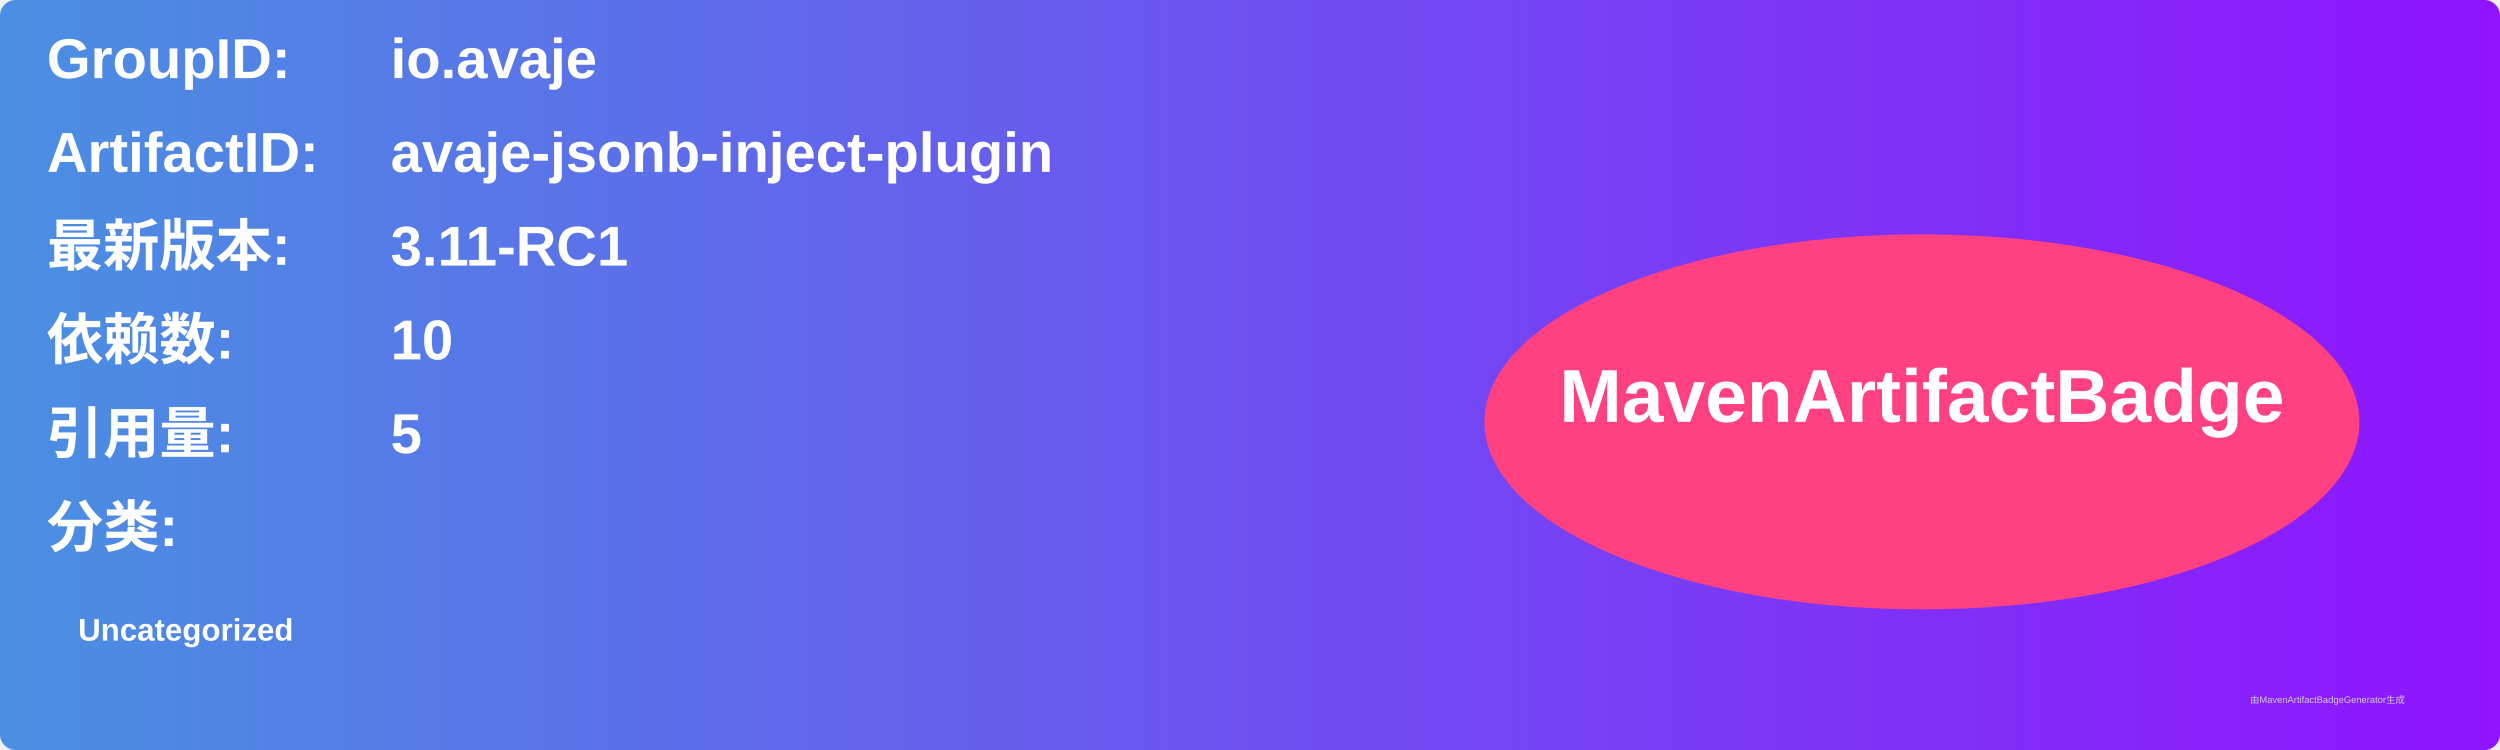
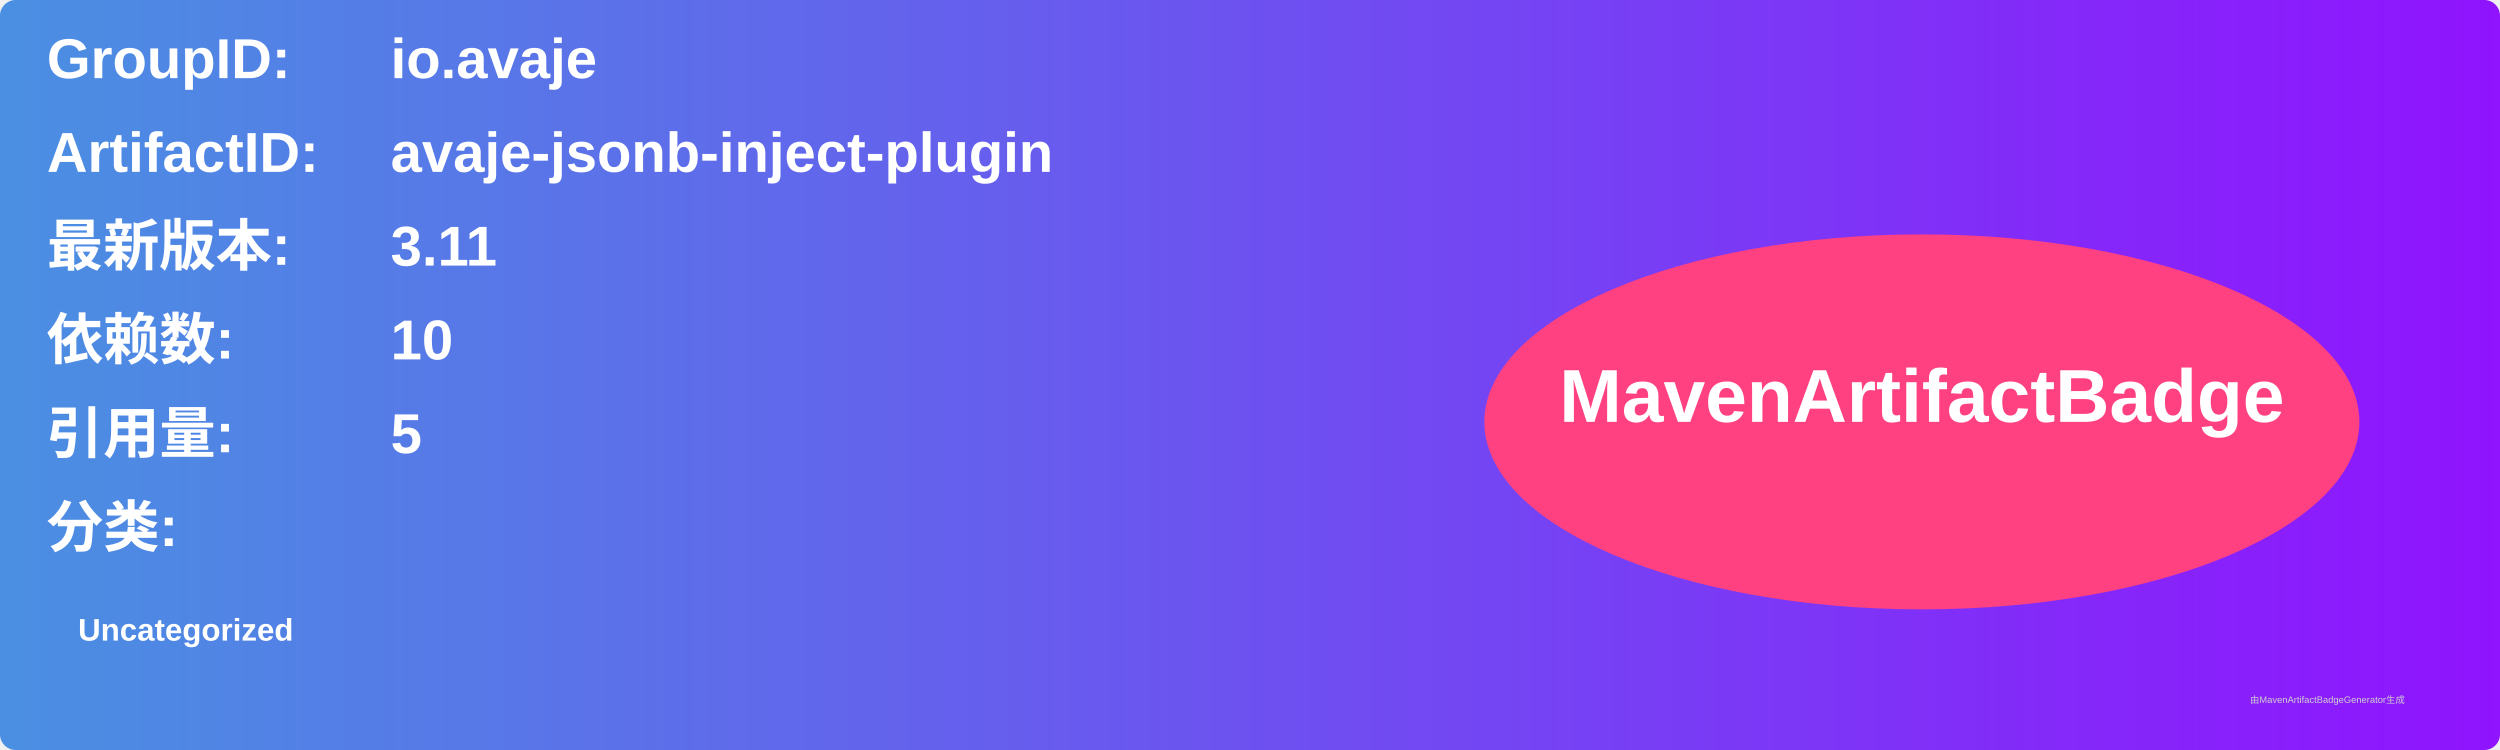
<svg xmlns="http://www.w3.org/2000/svg" width="800" height="240" viewBox="0 0 800 240">
  <linearGradient id="grad" x1="0%" y1="0%" x2="100%" y2="0%">
    <stop offset="0%" stop-color="#4a90e2" />
    <stop offset="100%" stop-color="#9013fe" />
  </linearGradient>
  <rect width="100%" height="100%" rx="5" ry="5" fill="url(#grad)" />
  <g transform="translate(15, 15)">
    <text x="0" y="10" font-family="Arial" font-size="18" fill="white" font-weight="bold" width="260">GroupID:</text>
    <text x="110" y="10" font-family="Arial" font-size="18" fill="white" font-weight="bold" width="460">io.avaje</text>
    <text x="0" y="40" font-family="Arial" font-size="18" fill="white" font-weight="bold" width="260">ArtifactID:</text>
    <text x="110" y="40" font-family="Arial" font-size="18" fill="white" font-weight="bold" width="460">avaje-jsonb-inject-plugin</text>
    <text x="0" y="70" font-family="Arial" font-size="18" fill="white" font-weight="bold">最新版本:</text>
    <text x="110" y="70" font-family="Arial" font-size="18" fill="white" font-weight="bold">
-       <tspan font-weight="bold">3.11-RC1</tspan>
+       <tspan font-weight="bold">3.11</tspan>
    </text>
    <text x="0" y="100" font-family="Arial" font-size="18" fill="white" font-weight="bold">依赖数: </text>
    <text x="110" y="100" font-family="Arial" font-size="18" fill="white">
      <tspan font-weight="bold">10</tspan>
    </text>
    <text x="0" y="130" font-family="Arial" font-size="18" fill="white" font-weight="bold">引用量: </text>
    <text x="110" y="130" font-family="Arial" font-size="18" fill="white">
      <tspan font-weight="bold">5</tspan>
    </text>
    <text x="0" y="160" font-family="Arial" font-size="18" fill="white" font-weight="bold">分类:</text>
    <text x="10" y="190" font-family="Arial" font-size="10" fill="white">
      <tspan font-weight="bold">Uncategorized</tspan>
    </text>
    <ellipse cx="600" cy="120" rx="140" ry="60" fill="#ff4081" />
    <text x="600" y="120" text-anchor="middle" font-family="Arial" font-size="24" fill="white" font-weight="bold">MavenArtifactBadge</text>
  </g>
  <text x="720" y="225" font-family="Arial" font-size="3" fill="#d0d0d0">由MavenArtifactBadgeGenerator生成</text>
</svg>
